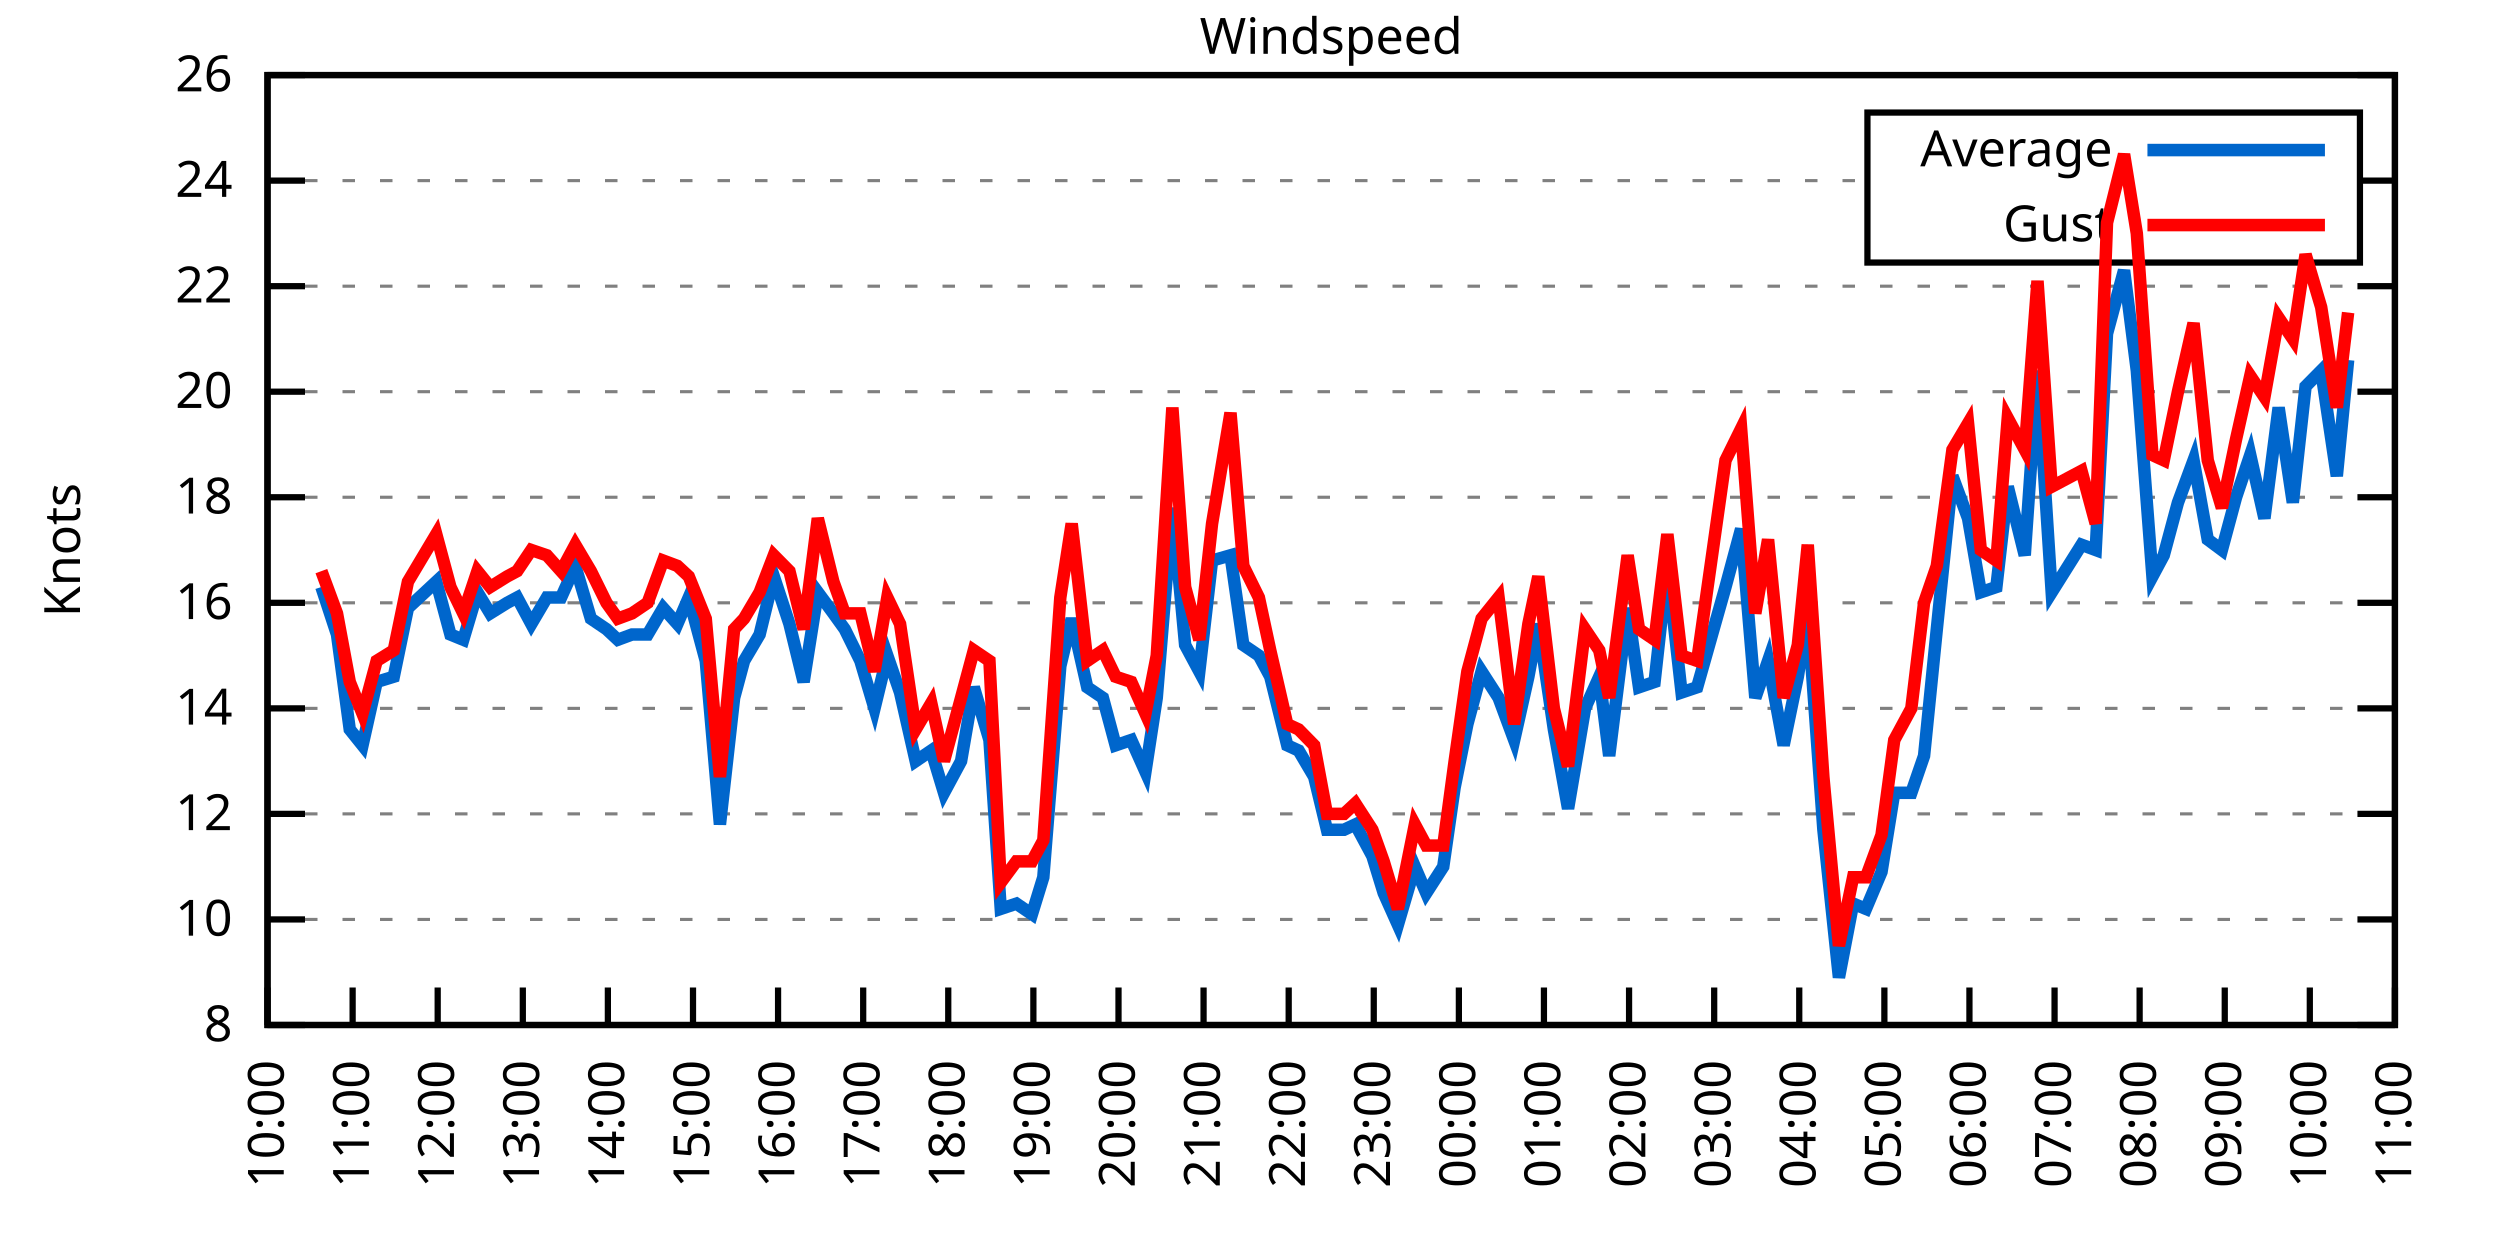
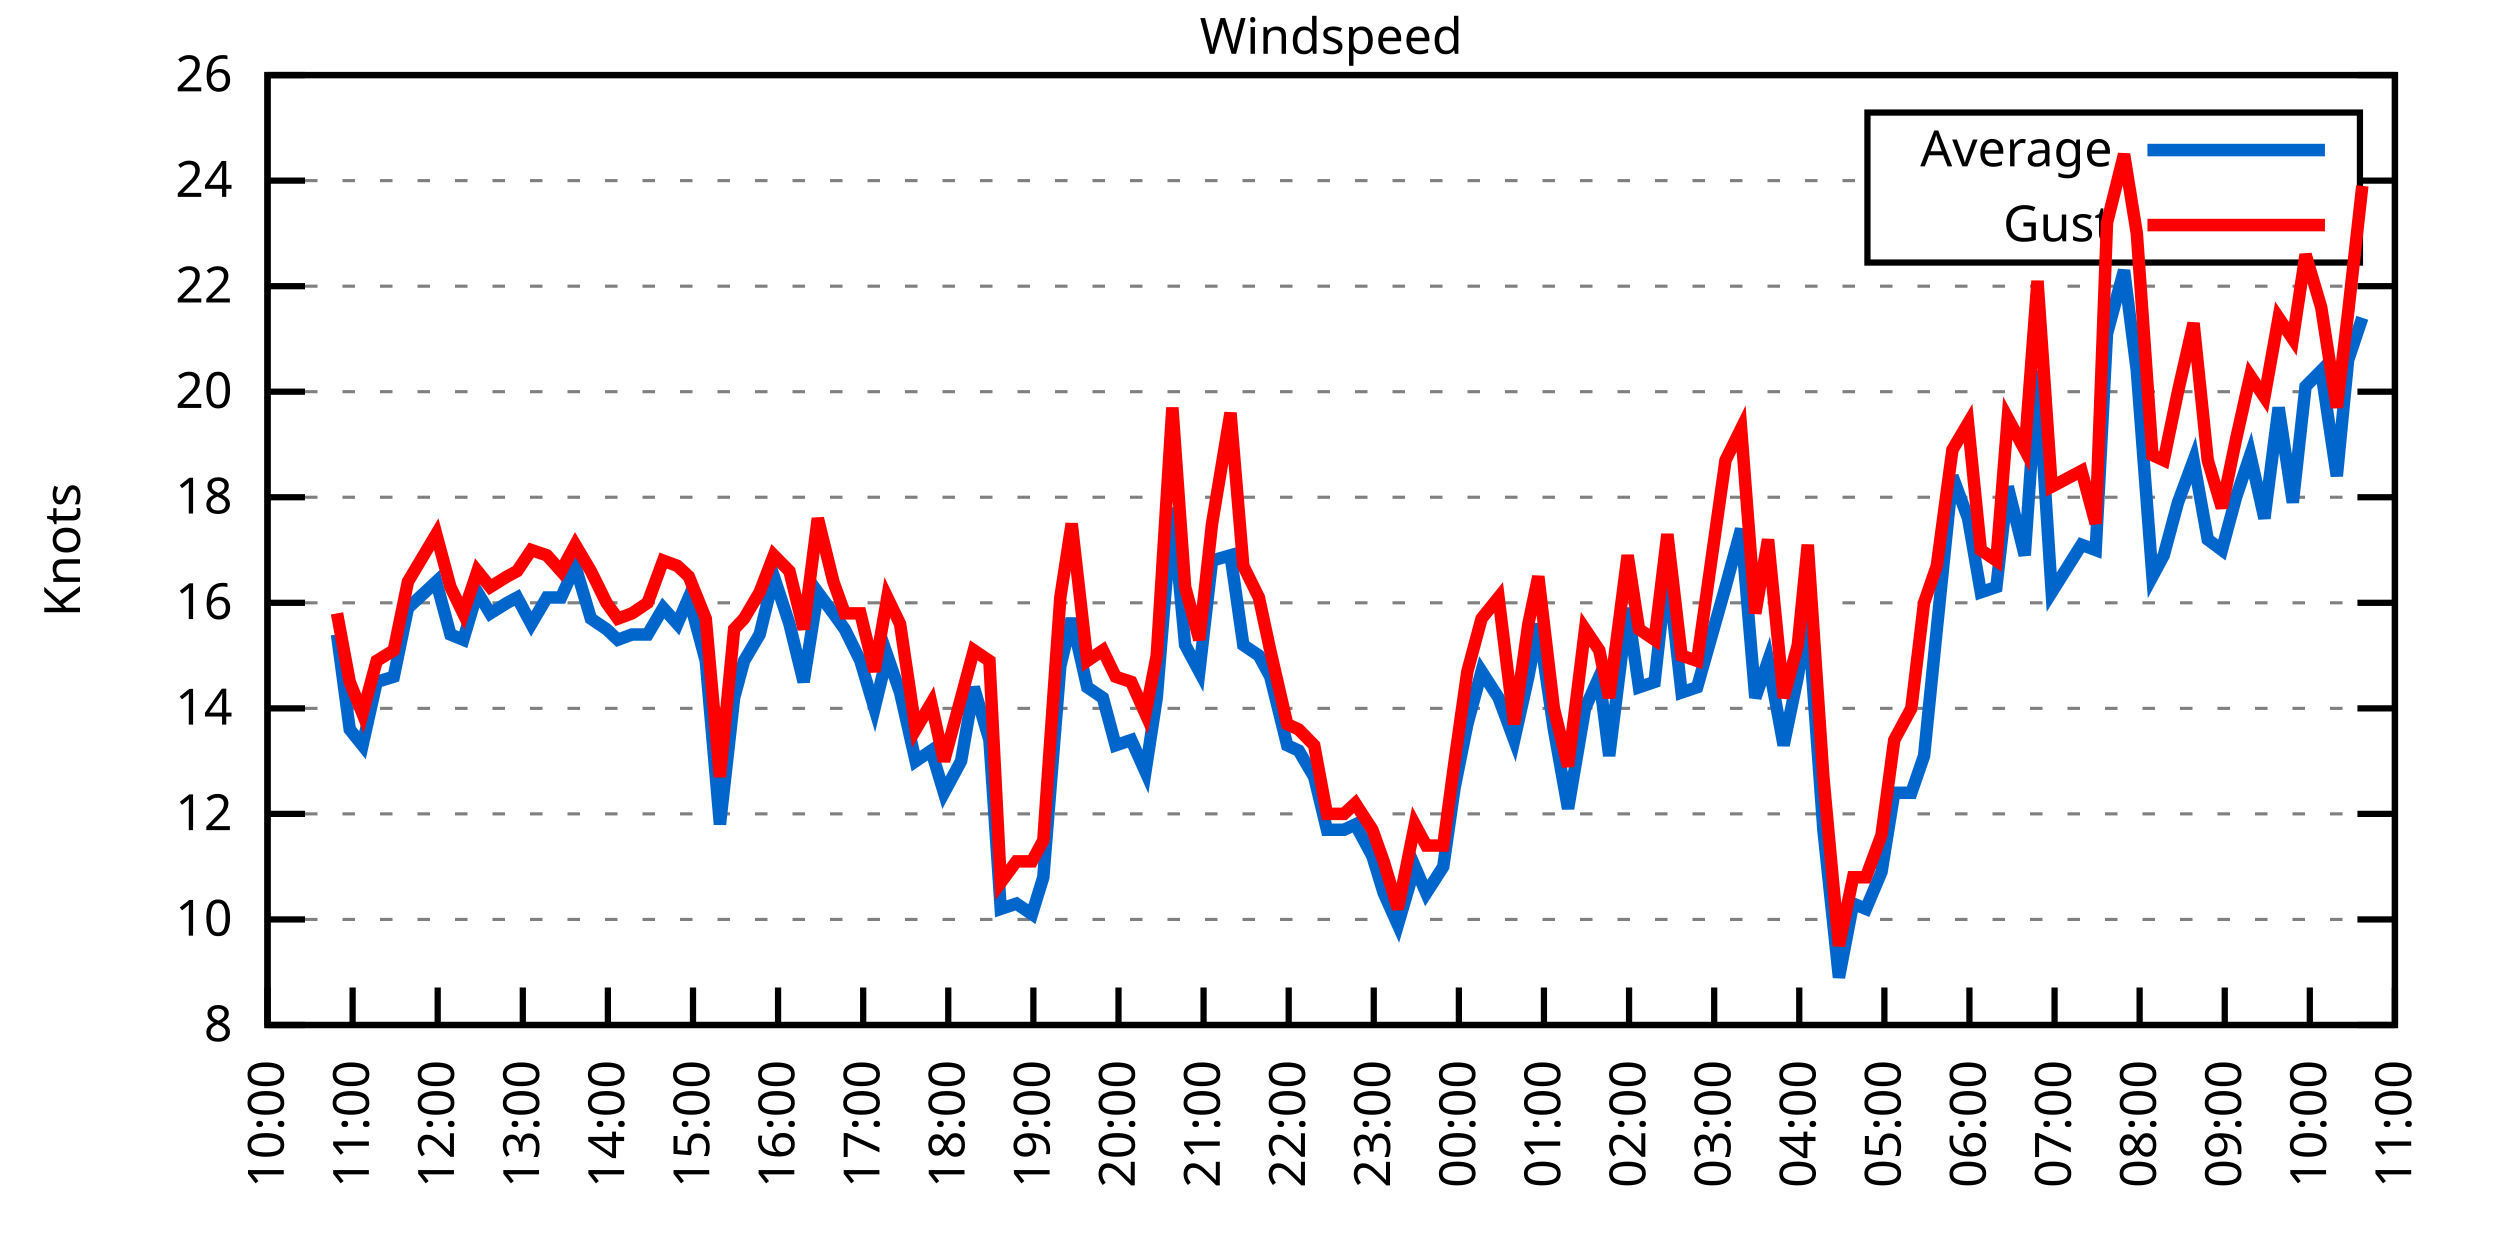
<svg xmlns="http://www.w3.org/2000/svg" xmlns:xlink="http://www.w3.org/1999/xlink" width="400" height="200" viewBox="0 0 400 200">
  <g id="gnuplot_canvas">
    <rect x="0" y="0" width="400" height="200" fill="none" />
    <defs>
      <circle id="gpDot" r="0.5" stroke-width="0.5" stroke="currentColor" />
      <path id="gpPt0" stroke-width="0.333" stroke="currentColor" d="M-1,0 h2 M0,-1 v2" />
      <path id="gpPt1" stroke-width="0.333" stroke="currentColor" d="M-1,-1 L1,1 M1,-1 L-1,1" />
      <path id="gpPt2" stroke-width="0.333" stroke="currentColor" d="M-1,0 L1,0 M0,-1 L0,1 M-1,-1 L1,1 M-1,1 L1,-1" />
      <rect id="gpPt3" stroke-width="0.333" stroke="currentColor" x="-1" y="-1" width="2" height="2" />
      <rect id="gpPt4" stroke-width="0.333" stroke="currentColor" fill="currentColor" x="-1" y="-1" width="2" height="2" />
      <circle id="gpPt5" stroke-width="0.333" stroke="currentColor" cx="0" cy="0" r="1" />
      <use xlink:href="#gpPt5" id="gpPt6" fill="currentColor" stroke="none" />
      <path id="gpPt7" stroke-width="0.333" stroke="currentColor" d="M0,-1.33 L-1.33,0.67 L1.33,0.67 z" />
      <use xlink:href="#gpPt7" id="gpPt8" fill="currentColor" stroke="none" />
      <use xlink:href="#gpPt7" id="gpPt9" stroke="currentColor" transform="rotate(180)" />
      <use xlink:href="#gpPt9" id="gpPt10" fill="currentColor" stroke="none" />
      <use xlink:href="#gpPt3" id="gpPt11" stroke="currentColor" transform="rotate(45)" />
      <use xlink:href="#gpPt11" id="gpPt12" fill="currentColor" stroke="none" />
      <path id="gpPt13" stroke-width="0.333" stroke="currentColor" d="M0,1.330 L1.265,0.411 L0.782,-1.067 L-0.782,-1.076 L-1.265,0.411 z" />
      <use xlink:href="#gpPt13" id="gpPt14" fill="currentColor" stroke="none" />
      <filter id="textbox" filterUnits="objectBoundingBox" x="0" y="0" height="1" width="1">
        <feFlood flood-color="white" flood-opacity="1" result="bgnd" />
        <feComposite in="SourceGraphic" in2="bgnd" operator="atop" />
      </filter>
      <filter id="greybox" filterUnits="objectBoundingBox" x="0" y="0" height="1" width="1">
        <feFlood flood-color="lightgrey" flood-opacity="1" result="grey" />
        <feComposite in="SourceGraphic" in2="grey" operator="atop" />
      </filter>
    </defs>
    <g fill="none" color="white" stroke="currentColor" stroke-width="1.00" stroke-linecap="butt" stroke-linejoin="miter">
</g>
    <g fill="none" color="black" stroke="currentColor" stroke-width="1.00" stroke-linecap="butt" stroke-linejoin="miter">
      <g stroke="none" shape-rendering="crispEdges">
        <polygon fill="rgb(255, 255, 255)" points="42.80,164.00 383.18,164.00 383.18,12.02 42.80,12.02 " />
      </g>
    </g>
    <g fill="none" color="black" stroke="currentColor" stroke-width="1.00" stroke-linecap="butt" stroke-linejoin="miter">
</g>
    <g fill="none" color="black" stroke="black" stroke-width="0.50" stroke-linecap="butt" stroke-linejoin="miter">
</g>
    <g fill="none" color="gray" stroke="currentColor" stroke-width="0.50" stroke-linecap="butt" stroke-linejoin="miter">
      <path stroke="gray" stroke-dasharray="2,4" class="gridline" d="M42.80,164.00 L383.19,164.00  " />
    </g>
    <g fill="none" color="gray" stroke="gray" stroke-width="1.00" stroke-linecap="butt" stroke-linejoin="miter">
</g>
    <g fill="none" color="black" stroke="currentColor" stroke-width="1.00" stroke-linecap="butt" stroke-linejoin="miter">
      <path stroke="black" d="M42.80,164.00 L48.80,164.00 M383.19,164.00 L377.19,164.00  " />
      <g transform="translate(37.20,166.60)" stroke="none" fill="black" font-family="Sans" font-size="8.00" text-anchor="end">
        <text>
          <tspan font-family="Sans"> 8</tspan>
        </text>
      </g>
    </g>
    <g fill="none" color="black" stroke="currentColor" stroke-width="1.00" stroke-linecap="butt" stroke-linejoin="miter">
</g>
    <g fill="none" color="black" stroke="black" stroke-width="0.50" stroke-linecap="butt" stroke-linejoin="miter">
</g>
    <g fill="none" color="gray" stroke="currentColor" stroke-width="0.50" stroke-linecap="butt" stroke-linejoin="miter">
      <path stroke="gray" stroke-dasharray="2,4" class="gridline" d="M42.80,147.11 L383.19,147.11  " />
    </g>
    <g fill="none" color="gray" stroke="gray" stroke-width="1.00" stroke-linecap="butt" stroke-linejoin="miter">
</g>
    <g fill="none" color="black" stroke="currentColor" stroke-width="1.00" stroke-linecap="butt" stroke-linejoin="miter">
      <path stroke="black" d="M42.80,147.11 L48.80,147.11 M383.19,147.11 L377.19,147.11  " />
      <g transform="translate(37.20,149.71)" stroke="none" fill="black" font-family="Sans" font-size="8.00" text-anchor="end">
        <text>
          <tspan font-family="Sans"> 10</tspan>
        </text>
      </g>
    </g>
    <g fill="none" color="black" stroke="currentColor" stroke-width="1.00" stroke-linecap="butt" stroke-linejoin="miter">
</g>
    <g fill="none" color="black" stroke="black" stroke-width="0.50" stroke-linecap="butt" stroke-linejoin="miter">
</g>
    <g fill="none" color="gray" stroke="currentColor" stroke-width="0.50" stroke-linecap="butt" stroke-linejoin="miter">
      <path stroke="gray" stroke-dasharray="2,4" class="gridline" d="M42.80,130.22 L383.19,130.22  " />
    </g>
    <g fill="none" color="gray" stroke="gray" stroke-width="1.00" stroke-linecap="butt" stroke-linejoin="miter">
</g>
    <g fill="none" color="black" stroke="currentColor" stroke-width="1.00" stroke-linecap="butt" stroke-linejoin="miter">
      <path stroke="black" d="M42.80,130.22 L48.80,130.22 M383.19,130.22 L377.19,130.22  " />
      <g transform="translate(37.20,132.82)" stroke="none" fill="black" font-family="Sans" font-size="8.00" text-anchor="end">
        <text>
          <tspan font-family="Sans"> 12</tspan>
        </text>
      </g>
    </g>
    <g fill="none" color="black" stroke="currentColor" stroke-width="1.00" stroke-linecap="butt" stroke-linejoin="miter">
</g>
    <g fill="none" color="black" stroke="black" stroke-width="0.50" stroke-linecap="butt" stroke-linejoin="miter">
</g>
    <g fill="none" color="gray" stroke="currentColor" stroke-width="0.50" stroke-linecap="butt" stroke-linejoin="miter">
      <path stroke="gray" stroke-dasharray="2,4" class="gridline" d="M42.80,113.34 L383.19,113.34  " />
    </g>
    <g fill="none" color="gray" stroke="gray" stroke-width="1.00" stroke-linecap="butt" stroke-linejoin="miter">
</g>
    <g fill="none" color="black" stroke="currentColor" stroke-width="1.00" stroke-linecap="butt" stroke-linejoin="miter">
      <path stroke="black" d="M42.80,113.34 L48.80,113.34 M383.19,113.34 L377.19,113.34  " />
      <g transform="translate(37.20,115.94)" stroke="none" fill="black" font-family="Sans" font-size="8.00" text-anchor="end">
        <text>
          <tspan font-family="Sans"> 14</tspan>
        </text>
      </g>
    </g>
    <g fill="none" color="black" stroke="currentColor" stroke-width="1.00" stroke-linecap="butt" stroke-linejoin="miter">
</g>
    <g fill="none" color="black" stroke="black" stroke-width="0.50" stroke-linecap="butt" stroke-linejoin="miter">
</g>
    <g fill="none" color="gray" stroke="currentColor" stroke-width="0.50" stroke-linecap="butt" stroke-linejoin="miter">
      <path stroke="gray" stroke-dasharray="2,4" class="gridline" d="M42.80,96.45 L383.19,96.45  " />
    </g>
    <g fill="none" color="gray" stroke="gray" stroke-width="1.00" stroke-linecap="butt" stroke-linejoin="miter">
</g>
    <g fill="none" color="black" stroke="currentColor" stroke-width="1.00" stroke-linecap="butt" stroke-linejoin="miter">
      <path stroke="black" d="M42.80,96.45 L48.80,96.45 M383.19,96.45 L377.19,96.45  " />
      <g transform="translate(37.20,99.05)" stroke="none" fill="black" font-family="Sans" font-size="8.00" text-anchor="end">
        <text>
          <tspan font-family="Sans"> 16</tspan>
        </text>
      </g>
    </g>
    <g fill="none" color="black" stroke="currentColor" stroke-width="1.00" stroke-linecap="butt" stroke-linejoin="miter">
</g>
    <g fill="none" color="black" stroke="black" stroke-width="0.50" stroke-linecap="butt" stroke-linejoin="miter">
</g>
    <g fill="none" color="gray" stroke="currentColor" stroke-width="0.50" stroke-linecap="butt" stroke-linejoin="miter">
      <path stroke="gray" stroke-dasharray="2,4" class="gridline" d="M42.80,79.56 L383.19,79.56  " />
    </g>
    <g fill="none" color="gray" stroke="gray" stroke-width="1.00" stroke-linecap="butt" stroke-linejoin="miter">
</g>
    <g fill="none" color="black" stroke="currentColor" stroke-width="1.00" stroke-linecap="butt" stroke-linejoin="miter">
      <path stroke="black" d="M42.80,79.56 L48.80,79.56 M383.19,79.56 L377.19,79.56  " />
      <g transform="translate(37.20,82.16)" stroke="none" fill="black" font-family="Sans" font-size="8.00" text-anchor="end">
        <text>
          <tspan font-family="Sans"> 18</tspan>
        </text>
      </g>
    </g>
    <g fill="none" color="black" stroke="currentColor" stroke-width="1.00" stroke-linecap="butt" stroke-linejoin="miter">
</g>
    <g fill="none" color="black" stroke="black" stroke-width="0.50" stroke-linecap="butt" stroke-linejoin="miter">
</g>
    <g fill="none" color="gray" stroke="currentColor" stroke-width="0.50" stroke-linecap="butt" stroke-linejoin="miter">
      <path stroke="gray" stroke-dasharray="2,4" class="gridline" d="M42.80,62.67 L383.19,62.67  " />
    </g>
    <g fill="none" color="gray" stroke="gray" stroke-width="1.00" stroke-linecap="butt" stroke-linejoin="miter">
</g>
    <g fill="none" color="black" stroke="currentColor" stroke-width="1.00" stroke-linecap="butt" stroke-linejoin="miter">
      <path stroke="black" d="M42.80,62.67 L48.80,62.67 M383.19,62.67 L377.19,62.67  " />
      <g transform="translate(37.20,65.27)" stroke="none" fill="black" font-family="Sans" font-size="8.00" text-anchor="end">
        <text>
          <tspan font-family="Sans"> 20</tspan>
        </text>
      </g>
    </g>
    <g fill="none" color="black" stroke="currentColor" stroke-width="1.00" stroke-linecap="butt" stroke-linejoin="miter">
</g>
    <g fill="none" color="black" stroke="black" stroke-width="0.50" stroke-linecap="butt" stroke-linejoin="miter">
</g>
    <g fill="none" color="gray" stroke="currentColor" stroke-width="0.50" stroke-linecap="butt" stroke-linejoin="miter">
      <path stroke="gray" stroke-dasharray="2,4" class="gridline" d="M42.80,45.79 L383.19,45.79  " />
    </g>
    <g fill="none" color="gray" stroke="gray" stroke-width="1.00" stroke-linecap="butt" stroke-linejoin="miter">
</g>
    <g fill="none" color="black" stroke="currentColor" stroke-width="1.00" stroke-linecap="butt" stroke-linejoin="miter">
      <path stroke="black" d="M42.80,45.79 L48.80,45.79 M383.19,45.79 L377.19,45.79  " />
      <g transform="translate(37.20,48.39)" stroke="none" fill="black" font-family="Sans" font-size="8.00" text-anchor="end">
        <text>
          <tspan font-family="Sans"> 22</tspan>
        </text>
      </g>
    </g>
    <g fill="none" color="black" stroke="currentColor" stroke-width="1.00" stroke-linecap="butt" stroke-linejoin="miter">
</g>
    <g fill="none" color="black" stroke="black" stroke-width="0.50" stroke-linecap="butt" stroke-linejoin="miter">
</g>
    <g fill="none" color="gray" stroke="currentColor" stroke-width="0.50" stroke-linecap="butt" stroke-linejoin="miter">
      <path stroke="gray" stroke-dasharray="2,4" class="gridline" d="M42.80,28.90 L298.79,28.90 M377.59,28.90 L383.19,28.90  " />
    </g>
    <g fill="none" color="gray" stroke="gray" stroke-width="1.00" stroke-linecap="butt" stroke-linejoin="miter">
</g>
    <g fill="none" color="black" stroke="currentColor" stroke-width="1.00" stroke-linecap="butt" stroke-linejoin="miter">
      <path stroke="black" d="M42.80,28.90 L48.80,28.90 M383.19,28.90 L377.19,28.90  " />
      <g transform="translate(37.20,31.50)" stroke="none" fill="black" font-family="Sans" font-size="8.00" text-anchor="end">
        <text>
          <tspan font-family="Sans"> 24</tspan>
        </text>
      </g>
    </g>
    <g fill="none" color="black" stroke="currentColor" stroke-width="1.00" stroke-linecap="butt" stroke-linejoin="miter">
</g>
    <g fill="none" color="black" stroke="black" stroke-width="0.50" stroke-linecap="butt" stroke-linejoin="miter">
</g>
    <g fill="none" color="gray" stroke="currentColor" stroke-width="0.50" stroke-linecap="butt" stroke-linejoin="miter">
      <path stroke="gray" stroke-dasharray="2,4" class="gridline" d="M42.80,12.01 L383.19,12.01  " />
    </g>
    <g fill="none" color="gray" stroke="gray" stroke-width="1.00" stroke-linecap="butt" stroke-linejoin="miter">
</g>
    <g fill="none" color="black" stroke="currentColor" stroke-width="1.00" stroke-linecap="butt" stroke-linejoin="miter">
      <path stroke="black" d="M42.80,12.01 L48.80,12.01 M383.19,12.01 L377.19,12.01  " />
      <g transform="translate(37.20,14.61)" stroke="none" fill="black" font-family="Sans" font-size="8.00" text-anchor="end">
        <text>
          <tspan font-family="Sans"> 26</tspan>
        </text>
      </g>
    </g>
    <g fill="none" color="black" stroke="currentColor" stroke-width="1.00" stroke-linecap="butt" stroke-linejoin="miter">
      <path stroke="black" d="M42.80,164.00 L42.80,158.00  " />
      <g transform="translate(45.40,169.60) rotate(270.00)" stroke="none" fill="black" font-family="Sans" font-size="8.00" text-anchor="end">
        <text>
          <tspan font-family="Sans">10:00</tspan>
        </text>
      </g>
    </g>
    <g fill="none" color="black" stroke="currentColor" stroke-width="1.00" stroke-linecap="butt" stroke-linejoin="miter">
      <path stroke="black" d="M56.42,164.00 L56.42,158.00  " />
      <g transform="translate(59.02,169.60) rotate(270.00)" stroke="none" fill="black" font-family="Sans" font-size="8.00" text-anchor="end">
        <text>
          <tspan font-family="Sans">11:00</tspan>
        </text>
      </g>
    </g>
    <g fill="none" color="black" stroke="currentColor" stroke-width="1.00" stroke-linecap="butt" stroke-linejoin="miter">
      <path stroke="black" d="M70.03,164.00 L70.03,158.00  " />
      <g transform="translate(72.63,169.60) rotate(270.00)" stroke="none" fill="black" font-family="Sans" font-size="8.00" text-anchor="end">
        <text>
          <tspan font-family="Sans">12:00</tspan>
        </text>
      </g>
    </g>
    <g fill="none" color="black" stroke="currentColor" stroke-width="1.00" stroke-linecap="butt" stroke-linejoin="miter">
      <path stroke="black" d="M83.65,164.00 L83.65,158.00  " />
      <g transform="translate(86.25,169.60) rotate(270.00)" stroke="none" fill="black" font-family="Sans" font-size="8.00" text-anchor="end">
        <text>
          <tspan font-family="Sans">13:00</tspan>
        </text>
      </g>
    </g>
    <g fill="none" color="black" stroke="currentColor" stroke-width="1.00" stroke-linecap="butt" stroke-linejoin="miter">
      <path stroke="black" d="M97.26,164.00 L97.26,158.00  " />
      <g transform="translate(99.86,169.60) rotate(270.00)" stroke="none" fill="black" font-family="Sans" font-size="8.00" text-anchor="end">
        <text>
          <tspan font-family="Sans">14:00</tspan>
        </text>
      </g>
    </g>
    <g fill="none" color="black" stroke="currentColor" stroke-width="1.00" stroke-linecap="butt" stroke-linejoin="miter">
      <path stroke="black" d="M110.88,164.00 L110.88,158.00  " />
      <g transform="translate(113.48,169.60) rotate(270.00)" stroke="none" fill="black" font-family="Sans" font-size="8.00" text-anchor="end">
        <text>
          <tspan font-family="Sans">15:00</tspan>
        </text>
      </g>
    </g>
    <g fill="none" color="black" stroke="currentColor" stroke-width="1.00" stroke-linecap="butt" stroke-linejoin="miter">
      <path stroke="black" d="M124.49,164.00 L124.49,158.00  " />
      <g transform="translate(127.09,169.60) rotate(270.00)" stroke="none" fill="black" font-family="Sans" font-size="8.00" text-anchor="end">
        <text>
          <tspan font-family="Sans">16:00</tspan>
        </text>
      </g>
    </g>
    <g fill="none" color="black" stroke="currentColor" stroke-width="1.00" stroke-linecap="butt" stroke-linejoin="miter">
      <path stroke="black" d="M138.11,164.00 L138.11,158.00  " />
      <g transform="translate(140.71,169.60) rotate(270.00)" stroke="none" fill="black" font-family="Sans" font-size="8.00" text-anchor="end">
        <text>
          <tspan font-family="Sans">17:00</tspan>
        </text>
      </g>
    </g>
    <g fill="none" color="black" stroke="currentColor" stroke-width="1.00" stroke-linecap="butt" stroke-linejoin="miter">
      <path stroke="black" d="M151.72,164.00 L151.72,158.00  " />
      <g transform="translate(154.32,169.60) rotate(270.00)" stroke="none" fill="black" font-family="Sans" font-size="8.00" text-anchor="end">
        <text>
          <tspan font-family="Sans">18:00</tspan>
        </text>
      </g>
    </g>
    <g fill="none" color="black" stroke="currentColor" stroke-width="1.00" stroke-linecap="butt" stroke-linejoin="miter">
      <path stroke="black" d="M165.34,164.00 L165.34,158.00  " />
      <g transform="translate(167.94,169.60) rotate(270.00)" stroke="none" fill="black" font-family="Sans" font-size="8.00" text-anchor="end">
        <text>
          <tspan font-family="Sans">19:00</tspan>
        </text>
      </g>
    </g>
    <g fill="none" color="black" stroke="currentColor" stroke-width="1.00" stroke-linecap="butt" stroke-linejoin="miter">
      <path stroke="black" d="M178.96,164.00 L178.96,158.00  " />
      <g transform="translate(181.56,169.60) rotate(270.00)" stroke="none" fill="black" font-family="Sans" font-size="8.00" text-anchor="end">
        <text>
          <tspan font-family="Sans">20:00</tspan>
        </text>
      </g>
    </g>
    <g fill="none" color="black" stroke="currentColor" stroke-width="1.00" stroke-linecap="butt" stroke-linejoin="miter">
      <path stroke="black" d="M192.57,164.00 L192.57,158.00  " />
      <g transform="translate(195.17,169.60) rotate(270.00)" stroke="none" fill="black" font-family="Sans" font-size="8.00" text-anchor="end">
        <text>
          <tspan font-family="Sans">21:00</tspan>
        </text>
      </g>
    </g>
    <g fill="none" color="black" stroke="currentColor" stroke-width="1.00" stroke-linecap="butt" stroke-linejoin="miter">
      <path stroke="black" d="M206.19,164.00 L206.19,158.00  " />
      <g transform="translate(208.79,169.60) rotate(270.00)" stroke="none" fill="black" font-family="Sans" font-size="8.00" text-anchor="end">
        <text>
          <tspan font-family="Sans">22:00</tspan>
        </text>
      </g>
    </g>
    <g fill="none" color="black" stroke="currentColor" stroke-width="1.00" stroke-linecap="butt" stroke-linejoin="miter">
      <path stroke="black" d="M219.80,164.00 L219.80,158.00  " />
      <g transform="translate(222.40,169.60) rotate(270.00)" stroke="none" fill="black" font-family="Sans" font-size="8.00" text-anchor="end">
        <text>
          <tspan font-family="Sans">23:00</tspan>
        </text>
      </g>
    </g>
    <g fill="none" color="black" stroke="currentColor" stroke-width="1.00" stroke-linecap="butt" stroke-linejoin="miter">
      <path stroke="black" d="M233.42,164.00 L233.42,158.00  " />
      <g transform="translate(236.02,169.60) rotate(270.00)" stroke="none" fill="black" font-family="Sans" font-size="8.00" text-anchor="end">
        <text>
          <tspan font-family="Sans">00:00</tspan>
        </text>
      </g>
    </g>
    <g fill="none" color="black" stroke="currentColor" stroke-width="1.00" stroke-linecap="butt" stroke-linejoin="miter">
      <path stroke="black" d="M247.03,164.00 L247.03,158.00  " />
      <g transform="translate(249.63,169.60) rotate(270.00)" stroke="none" fill="black" font-family="Sans" font-size="8.00" text-anchor="end">
        <text>
          <tspan font-family="Sans">01:00</tspan>
        </text>
      </g>
    </g>
    <g fill="none" color="black" stroke="currentColor" stroke-width="1.00" stroke-linecap="butt" stroke-linejoin="miter">
      <path stroke="black" d="M260.65,164.00 L260.65,158.00  " />
      <g transform="translate(263.25,169.60) rotate(270.00)" stroke="none" fill="black" font-family="Sans" font-size="8.00" text-anchor="end">
        <text>
          <tspan font-family="Sans">02:00</tspan>
        </text>
      </g>
    </g>
    <g fill="none" color="black" stroke="currentColor" stroke-width="1.00" stroke-linecap="butt" stroke-linejoin="miter">
      <path stroke="black" d="M274.27,164.00 L274.27,158.00  " />
      <g transform="translate(276.87,169.60) rotate(270.00)" stroke="none" fill="black" font-family="Sans" font-size="8.00" text-anchor="end">
        <text>
          <tspan font-family="Sans">03:00</tspan>
        </text>
      </g>
    </g>
    <g fill="none" color="black" stroke="currentColor" stroke-width="1.00" stroke-linecap="butt" stroke-linejoin="miter">
      <path stroke="black" d="M287.88,164.00 L287.88,158.00  " />
      <g transform="translate(290.48,169.60) rotate(270.00)" stroke="none" fill="black" font-family="Sans" font-size="8.00" text-anchor="end">
        <text>
          <tspan font-family="Sans">04:00</tspan>
        </text>
      </g>
    </g>
    <g fill="none" color="black" stroke="currentColor" stroke-width="1.00" stroke-linecap="butt" stroke-linejoin="miter">
      <path stroke="black" d="M301.50,164.00 L301.50,158.00  " />
      <g transform="translate(304.10,169.60) rotate(270.00)" stroke="none" fill="black" font-family="Sans" font-size="8.00" text-anchor="end">
        <text>
          <tspan font-family="Sans">05:00</tspan>
        </text>
      </g>
    </g>
    <g fill="none" color="black" stroke="currentColor" stroke-width="1.00" stroke-linecap="butt" stroke-linejoin="miter">
      <path stroke="black" d="M315.11,164.00 L315.11,158.00  " />
      <g transform="translate(317.71,169.60) rotate(270.00)" stroke="none" fill="black" font-family="Sans" font-size="8.00" text-anchor="end">
        <text>
          <tspan font-family="Sans">06:00</tspan>
        </text>
      </g>
    </g>
    <g fill="none" color="black" stroke="currentColor" stroke-width="1.00" stroke-linecap="butt" stroke-linejoin="miter">
      <path stroke="black" d="M328.73,164.00 L328.73,158.00  " />
      <g transform="translate(331.33,169.60) rotate(270.00)" stroke="none" fill="black" font-family="Sans" font-size="8.00" text-anchor="end">
        <text>
          <tspan font-family="Sans">07:00</tspan>
        </text>
      </g>
    </g>
    <g fill="none" color="black" stroke="currentColor" stroke-width="1.00" stroke-linecap="butt" stroke-linejoin="miter">
      <path stroke="black" d="M342.34,164.00 L342.34,158.00  " />
      <g transform="translate(344.94,169.60) rotate(270.00)" stroke="none" fill="black" font-family="Sans" font-size="8.00" text-anchor="end">
        <text>
          <tspan font-family="Sans">08:00</tspan>
        </text>
      </g>
    </g>
    <g fill="none" color="black" stroke="currentColor" stroke-width="1.00" stroke-linecap="butt" stroke-linejoin="miter">
      <path stroke="black" d="M355.96,164.00 L355.96,158.00  " />
      <g transform="translate(358.56,169.60) rotate(270.00)" stroke="none" fill="black" font-family="Sans" font-size="8.00" text-anchor="end">
        <text>
          <tspan font-family="Sans">09:00</tspan>
        </text>
      </g>
    </g>
    <g fill="none" color="black" stroke="currentColor" stroke-width="1.00" stroke-linecap="butt" stroke-linejoin="miter">
      <path stroke="black" d="M369.57,164.00 L369.57,158.00  " />
      <g transform="translate(372.17,169.60) rotate(270.00)" stroke="none" fill="black" font-family="Sans" font-size="8.00" text-anchor="end">
        <text>
          <tspan font-family="Sans">10:00</tspan>
        </text>
      </g>
    </g>
    <g fill="none" color="black" stroke="currentColor" stroke-width="1.00" stroke-linecap="butt" stroke-linejoin="miter">
      <path stroke="black" d="M383.19,164.00 L383.19,158.00  " />
      <g transform="translate(385.79,169.60) rotate(270.00)" stroke="none" fill="black" font-family="Sans" font-size="8.00" text-anchor="end">
        <text>
          <tspan font-family="Sans">11:00</tspan>
        </text>
      </g>
    </g>
    <g fill="none" color="black" stroke="currentColor" stroke-width="1.00" stroke-linecap="butt" stroke-linejoin="miter">
</g>
    <g fill="none" color="black" stroke="currentColor" stroke-width="1.00" stroke-linecap="butt" stroke-linejoin="miter">
      <path stroke="black" d="M42.80,12.01 L42.80,164.00 L383.19,164.00 L383.19,12.01 L42.80,12.01 Z  " />
    </g>
    <g fill="none" color="black" stroke="currentColor" stroke-width="1.00" stroke-linecap="butt" stroke-linejoin="miter">
</g>
    <g fill="none" color="black" stroke="currentColor" stroke-width="1.00" stroke-linecap="butt" stroke-linejoin="miter">
      <path stroke="black" d="M298.79,42.01 L298.79,18.01 L377.59,18.01 L377.59,42.01 L298.79,42.01 Z  " />
    </g>
    <g id="Windspeed_plot_1">
      <g fill="none" color="white" stroke="black" stroke-width="2.00" stroke-linecap="butt" stroke-linejoin="miter">
</g>
      <g fill="none" color="black" stroke="currentColor" stroke-width="2.00" stroke-linecap="butt" stroke-linejoin="miter">
        <g transform="translate(337.99,26.61)" stroke="none" fill="black" font-family="Sans" font-size="8.00" text-anchor="end">
          <text>
            <tspan font-family="Sans">Average</tspan>
          </text>
        </g>
      </g>
      <g fill="none" color="black" stroke="currentColor" stroke-width="2.00" stroke-linecap="butt" stroke-linejoin="miter">
-         <path stroke="rgb(  0, 102, 204)" d="M343.59,24.01 L371.99,24.01 M51.42,93.92 L53.92,101.52 L55.96,116.71 L58.00,119.25 L60.27,109.11 L63.00,108.27   L65.27,97.29 L69.80,93.07 L72.07,101.52 L74.12,102.36 L76.39,94.76 L78.43,98.14 L81.15,96.45 L82.74,95.60   L85.01,99.83 L87.50,95.60 L89.77,95.60 L92.04,90.54 L94.54,98.98 L97.04,100.67 L98.85,102.36 L101.12,101.52   L103.62,101.52 L106.11,97.29 L108.38,99.83 L110.20,95.60 L112.92,105.74 L115.19,131.91 L117.46,111.65 L119.05,105.74   L121.54,101.52 L123.81,92.23 L126.31,99.83 L128.58,109.11 L130.85,94.76 L133.34,98.14 L135.16,100.67 L137.66,105.74   L139.92,113.34 L141.97,104.89 L144.01,110.80 L146.51,121.78 L149.00,120.09 L151.04,126.85 L153.77,121.78 L155.81,109.96   L158.31,118.40 L160.12,145.42 L162.62,144.58 L165.11,146.27 L166.93,140.36 L169.65,106.58 L171.47,98.98 L173.96,109.96   L176.46,111.65 L178.50,119.25 L181.00,118.40 L183.27,123.47 L185.08,111.65 L187.58,81.25 L189.62,103.20 L191.89,107.43   L193.93,89.69 L196.88,88.85 L198.93,103.20 L201.42,104.89 L203.24,108.27 L205.96,119.25 L207.78,120.09 L210.27,124.31   L212.31,132.76 L215.04,132.76 L216.85,131.91 L219.58,136.98 L221.39,142.89 L223.66,147.96 L226.38,138.67 L228.20,142.89   L230.92,138.67 L232.74,126.00 L234.78,115.87 L237.05,107.43 L239.77,111.65 L242.27,118.40 L244.54,108.27 L246.13,99.83   L248.62,116.71 L250.89,129.38 L253.61,113.34 L255.88,108.27 L257.47,120.94 L260.42,97.29 L262.24,109.96 L264.73,109.11   L266.78,90.54 L269.05,110.80 L271.54,109.96 L276.08,93.92 L278.58,84.63 L280.85,111.65 L282.89,105.74 L285.38,119.25   L287.65,108.27 L289.24,98.14 L291.74,132.76 L294.23,156.40 L296.50,144.58 L298.55,145.42 L301.04,139.51 L303.08,126.85   L305.81,126.85 L307.85,120.94 L309.89,100.67 L312.39,76.18 L314.89,82.94 L316.93,94.76 L319.42,93.92 L321.24,77.87   L323.96,88.85 L326.00,59.30 L328.27,94.76 L333.04,87.16 L335.31,88.00 L337.12,53.39 L339.85,43.25 L341.89,59.30   L344.39,92.23 L346.20,88.85 L348.47,80.41 L350.97,73.65 L353.24,86.32 L355.50,88.00 L357.77,79.56 L360.04,72.81   L362.31,82.94 L364.58,65.21 L366.85,80.41 L368.89,61.83 L371.39,59.30 L373.89,76.18 L375.70,57.61  " />
+         <path stroke="rgb(  0, 102, 204)" d="M343.59,24.01 L371.99,24.01 M53.92,101.52 L55.96,116.71 L58.00,119.25 L60.27,109.11 L63.00,108.27 L65.27,97.29   L69.80,93.07 L72.07,101.52 L74.12,102.36 L76.39,94.76 L78.43,98.14 L81.15,96.45 L82.74,95.60 L85.01,99.83   L87.50,95.60 L89.77,95.60 L92.04,90.54 L94.54,98.98 L97.04,100.67 L98.85,102.36 L101.12,101.52 L103.62,101.52   L106.11,97.29 L108.38,99.83 L110.20,95.60 L112.92,105.74 L115.19,131.91 L117.46,111.65 L119.05,105.74 L121.54,101.52   L123.81,92.23 L126.31,99.83 L128.58,109.11 L130.85,94.76 L133.34,98.14 L135.16,100.67 L137.66,105.74 L139.92,113.34   L141.97,104.89 L144.01,110.80 L146.51,121.78 L149.00,120.09 L151.04,126.85 L153.77,121.78 L155.81,109.96 L158.31,118.40   L160.12,145.42 L162.62,144.58 L165.11,146.27 L166.93,140.36 L169.65,106.58 L171.47,98.98 L173.96,109.96 L176.46,111.65   L178.50,119.25 L181.00,118.40 L183.27,123.47 L185.08,111.65 L187.58,81.25 L189.62,103.20 L191.89,107.43 L193.93,89.69   L196.88,88.85 L198.93,103.20 L201.42,104.89 L203.24,108.27 L205.96,119.25 L207.78,120.09 L210.27,124.31 L212.31,132.76   L215.04,132.76 L216.85,131.91 L219.58,136.98 L221.39,142.89 L223.66,147.96 L226.38,138.67 L228.20,142.89 L230.92,138.67   L232.74,126.00 L234.78,115.87 L237.05,107.43 L239.77,111.65 L242.27,118.40 L244.54,108.27 L246.13,99.83 L248.62,116.71   L250.89,129.38 L253.61,113.34 L255.88,108.27 L257.47,120.94 L260.42,97.29 L262.24,109.96 L264.73,109.11 L266.78,90.54   L269.05,110.80 L271.54,109.96 L276.08,93.92 L278.58,84.63 L280.85,111.65 L282.89,105.74 L285.38,119.25 L287.65,108.27   L289.24,98.14 L291.74,132.76 L294.23,156.40 L296.50,144.58 L298.55,145.42 L301.04,139.51 L303.08,126.85 L305.81,126.85   L307.85,120.94 L309.89,100.67 L312.39,76.18 L314.89,82.94 L316.93,94.76 L319.42,93.92 L321.24,77.87 L323.96,88.85   L326.00,59.30 L328.27,94.76 L333.04,87.16 L335.31,88.00 L337.12,53.39 L339.85,43.25 L341.89,59.30 L344.39,92.23   L346.20,88.85 L348.47,80.41 L350.97,73.65 L353.24,86.32 L355.50,88.00 L357.77,79.56 L360.04,72.81 L362.31,82.94   L364.58,65.21 L366.85,80.41 L368.89,61.83 L371.39,59.30 L373.89,76.18 L375.70,57.61 L377.97,50.85  " />
      </g>
    </g>
    <g id="Windspeed_plot_2">
      <g fill="none" color="black" stroke="currentColor" stroke-width="2.00" stroke-linecap="butt" stroke-linejoin="miter">
        <g transform="translate(337.99,38.61)" stroke="none" fill="black" font-family="Sans" font-size="8.00" text-anchor="end">
          <text>
            <tspan font-family="Sans">Gust</tspan>
          </text>
        </g>
      </g>
      <g fill="none" color="black" stroke="currentColor" stroke-width="2.00" stroke-linecap="butt" stroke-linejoin="miter">
-         <path stroke="rgb(255,   0,   0)" d="M343.59,36.01 L371.99,36.01 M51.42,91.38 L53.92,98.14 L55.96,109.11 L58.00,114.18 L60.27,105.74 L63.00,104.05   L65.27,93.07 L69.80,85.47 L72.07,93.92 L74.12,98.14 L76.39,91.38 L78.43,93.92 L81.15,92.23 L82.74,91.38   L85.01,88.00 L87.50,88.85 L89.77,91.38 L92.04,87.16 L94.54,91.38 L97.04,96.45 L98.85,98.98 L101.12,98.14   L103.62,96.45 L106.11,89.69 L108.38,90.54 L110.20,92.23 L112.92,98.98 L115.19,124.31 L117.46,100.67 L119.05,98.98   L121.54,94.76 L123.81,88.85 L126.31,91.38 L128.58,100.67 L130.85,82.94 L133.34,93.07 L135.16,98.14 L137.66,98.14   L139.92,107.43 L141.97,95.60 L144.01,99.83 L146.51,116.71 L149.00,112.49 L151.04,121.78 L153.77,111.65 L155.81,104.05   L158.31,105.74 L160.12,141.20 L162.62,137.82 L165.11,137.82 L166.93,134.45 L169.65,95.60 L171.47,83.78 L173.96,105.74   L176.46,104.05 L178.50,108.27 L181.00,109.11 L183.27,114.18 L185.08,104.89 L187.58,65.21 L189.62,93.92 L191.89,102.36   L193.93,83.78 L196.88,66.05 L198.93,90.54 L201.42,95.60 L203.24,104.05 L205.96,115.87 L207.78,116.71 L210.27,119.25   L212.31,130.22 L215.04,130.22 L216.85,128.54 L219.58,132.76 L221.39,137.82 L223.66,145.42 L226.38,131.91 L228.20,135.29   L230.92,135.29 L232.74,121.78 L234.78,107.43 L237.05,98.98 L239.77,95.60 L242.27,115.87 L244.54,99.83 L246.13,92.23   L248.62,113.34 L250.89,122.62 L253.61,100.67 L255.88,104.05 L257.47,111.65 L260.42,88.85 L262.24,100.67 L264.73,102.36   L266.78,85.47 L269.05,104.89 L271.54,105.74 L276.08,73.65 L278.58,68.58 L280.85,98.14 L282.89,86.32 L285.38,111.65   L287.65,103.20 L289.24,87.16 L291.74,124.31 L294.23,151.33 L296.50,140.36 L298.55,140.36 L301.04,133.60 L303.08,118.40   L305.81,113.34 L307.85,96.45 L309.89,90.54 L312.39,71.96 L314.89,67.74 L316.93,88.00 L319.42,89.69 L321.24,66.90   L323.96,71.96 L326.00,44.94 L328.27,77.87 L333.04,75.34 L335.31,83.78 L337.12,35.65 L339.85,24.68 L341.89,37.34   L344.39,72.81 L346.20,73.65 L348.47,62.67 L350.97,51.70 L353.24,73.65 L355.50,81.25 L357.77,70.27 L360.04,60.14   L362.31,63.52 L364.58,50.85 L366.85,54.23 L368.89,40.72 L371.39,49.16 L373.89,65.21 L375.70,50.01  " />
+         <path stroke="rgb(255,   0,   0)" d="M343.59,36.01 L371.99,36.01 M53.92,98.14 L55.96,109.11 L58.00,114.18 L60.27,105.74 L63.00,104.05 L65.27,93.07   L69.80,85.47 L72.07,93.92 L74.12,98.14 L76.39,91.38 L78.43,93.92 L81.15,92.23 L82.74,91.38 L85.01,88.00   L87.50,88.85 L89.77,91.38 L92.04,87.16 L94.54,91.38 L97.04,96.45 L98.85,98.98 L101.12,98.14 L103.62,96.45   L106.11,89.69 L108.38,90.54 L110.20,92.23 L112.92,98.98 L115.19,124.31 L117.46,100.67 L119.05,98.98 L121.54,94.76   L123.81,88.85 L126.31,91.38 L128.58,100.67 L130.85,82.94 L133.34,93.07 L135.16,98.14 L137.66,98.14 L139.92,107.43   L141.97,95.60 L144.01,99.83 L146.51,116.71 L149.00,112.49 L151.04,121.78 L153.77,111.65 L155.81,104.05 L158.31,105.74   L160.12,141.20 L162.62,137.82 L165.11,137.82 L166.93,134.45 L169.65,95.60 L171.47,83.78 L173.96,105.74 L176.46,104.05   L178.50,108.27 L181.00,109.11 L183.27,114.18 L185.08,104.89 L187.58,65.21 L189.62,93.92 L191.89,102.36 L193.93,83.78   L196.88,66.05 L198.93,90.54 L201.42,95.60 L203.24,104.05 L205.96,115.87 L207.78,116.71 L210.27,119.25 L212.31,130.22   L215.04,130.22 L216.85,128.54 L219.58,132.76 L221.39,137.82 L223.66,145.42 L226.38,131.91 L228.20,135.29 L230.92,135.29   L232.74,121.78 L234.78,107.43 L237.05,98.98 L239.77,95.60 L242.27,115.87 L244.54,99.83 L246.13,92.23 L248.62,113.34   L250.89,122.62 L253.61,100.67 L255.88,104.05 L257.47,111.65 L260.42,88.85 L262.24,100.67 L264.73,102.36 L266.78,85.47   L269.05,104.89 L271.54,105.74 L276.08,73.65 L278.58,68.58 L280.85,98.14 L282.89,86.32 L285.38,111.65 L287.65,103.20   L289.24,87.16 L291.74,124.31 L294.23,151.33 L296.50,140.36 L298.55,140.36 L301.04,133.60 L303.08,118.40 L305.81,113.34   L307.85,96.45 L309.89,90.54 L312.39,71.96 L314.89,67.74 L316.93,88.00 L319.42,89.69 L321.24,66.90 L323.96,71.96   L326.00,44.94 L328.27,77.87 L333.04,75.34 L335.31,83.78 L337.12,35.65 L339.85,24.68 L341.89,37.34 L344.39,72.81   L346.20,73.65 L348.47,62.67 L350.97,51.70 L353.24,73.65 L355.50,81.25 L357.77,70.27 L360.04,60.14 L362.31,63.52   L364.58,50.85 L366.85,54.23 L368.89,40.72 L371.39,49.16 L373.89,65.21 L375.70,50.01 L377.97,29.74  " />
      </g>
    </g>
    <g fill="none" color="black" stroke="currentColor" stroke-width="2.00" stroke-linecap="butt" stroke-linejoin="miter">
</g>
    <g fill="none" color="black" stroke="black" stroke-width="1.00" stroke-linecap="butt" stroke-linejoin="miter">
</g>
    <g fill="none" color="black" stroke="currentColor" stroke-width="1.00" stroke-linecap="butt" stroke-linejoin="miter">
      <path stroke="black" d="M42.80,12.01 L42.80,164.00 L383.19,164.00 L383.19,12.01 L42.80,12.01 Z  " />
      <g transform="translate(12.80,88.01) rotate(270.00)" stroke="none" fill="black" font-family="Sans" font-size="8.00" text-anchor="middle">
        <text>
          <tspan font-family="Sans">Knots</tspan>
        </text>
      </g>
    </g>
    <g fill="none" color="black" stroke="currentColor" stroke-width="1.00" stroke-linecap="butt" stroke-linejoin="miter">
</g>
    <g fill="none" color="black" stroke="currentColor" stroke-width="1.00" stroke-linecap="butt" stroke-linejoin="miter">
      <g transform="translate(212.99,8.61)" stroke="none" fill="black" font-family="Sans" font-size="8.00" text-anchor="middle">
        <text>
          <tspan font-family="Sans">Windspeed</tspan>
        </text>
      </g>
    </g>
    <g fill="none" color="black" stroke="currentColor" stroke-width="1.00" stroke-linecap="butt" stroke-linejoin="miter">
</g>
  </g>
</svg>
